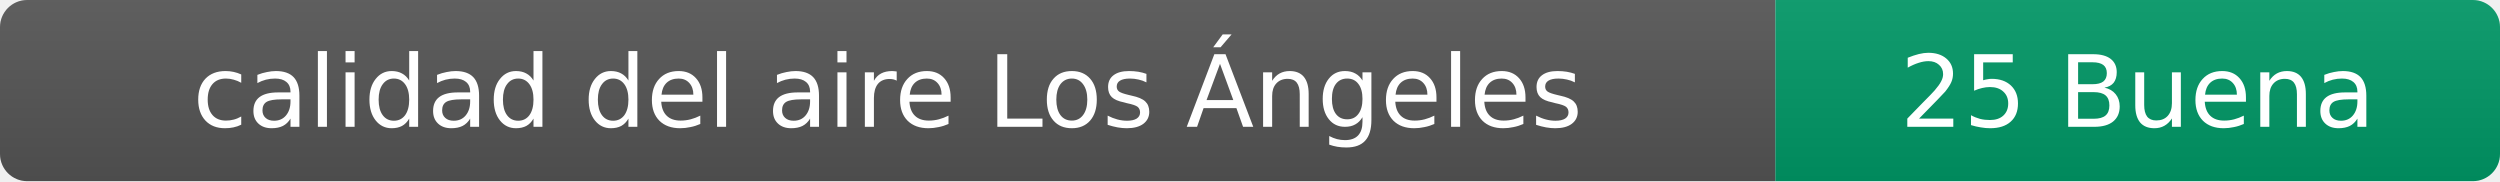
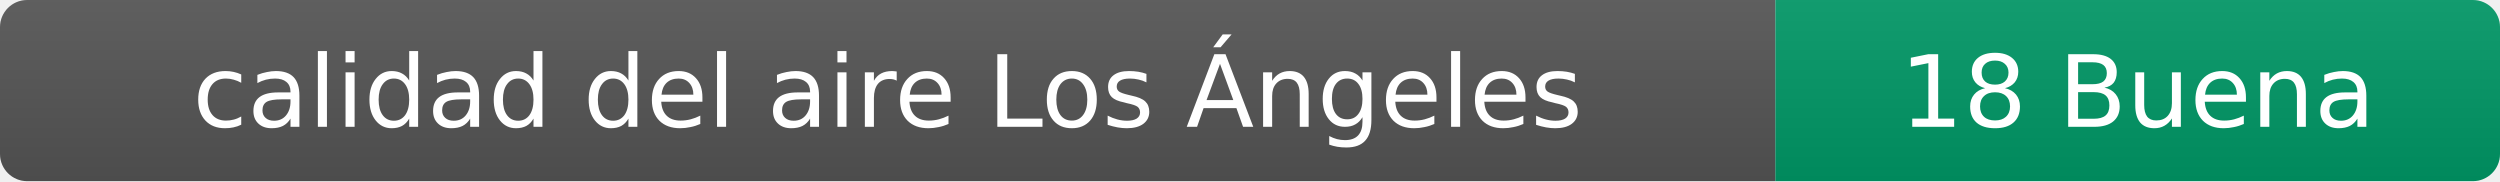
- <svg xmlns="http://www.w3.org/2000/svg" width="276" height="20" role="img" aria-label="calidad del aire: 25 Buena">
+ <svg xmlns="http://www.w3.org/2000/svg" width="276" height="20" role="img" aria-label="calidad del aire: 18 Buena">
  <linearGradient id="s" x2="0" y2="100%">
    <stop offset="0" stop-color="#bbb" stop-opacity=".1" />
    <stop offset="1" stop-opacity=".1" />
  </linearGradient>
  <clipPath id="r">
    <rect width="276" height="20" rx="3" fill="#fff" />
  </clipPath>
  <g clip-path="url(#r)">
    <rect width="196" height="20" fill="#555" />
    <rect x="196" width="80" height="20" fill="#009966" />
    <rect width="276" height="20" fill="url(#s)" />
  </g>
  <g fill="#fff" text-anchor="middle" font-family="Verdana,Geneva,DejaVu Sans,sans-serif" font-size="11">
    <text x="98" y="14">calidad del aire Los Ángeles</text>
-     <text x="236" y="14">25 Buena</text>
+     <text x="236" y="14">18 Buena</text>
  </g>
</svg>
